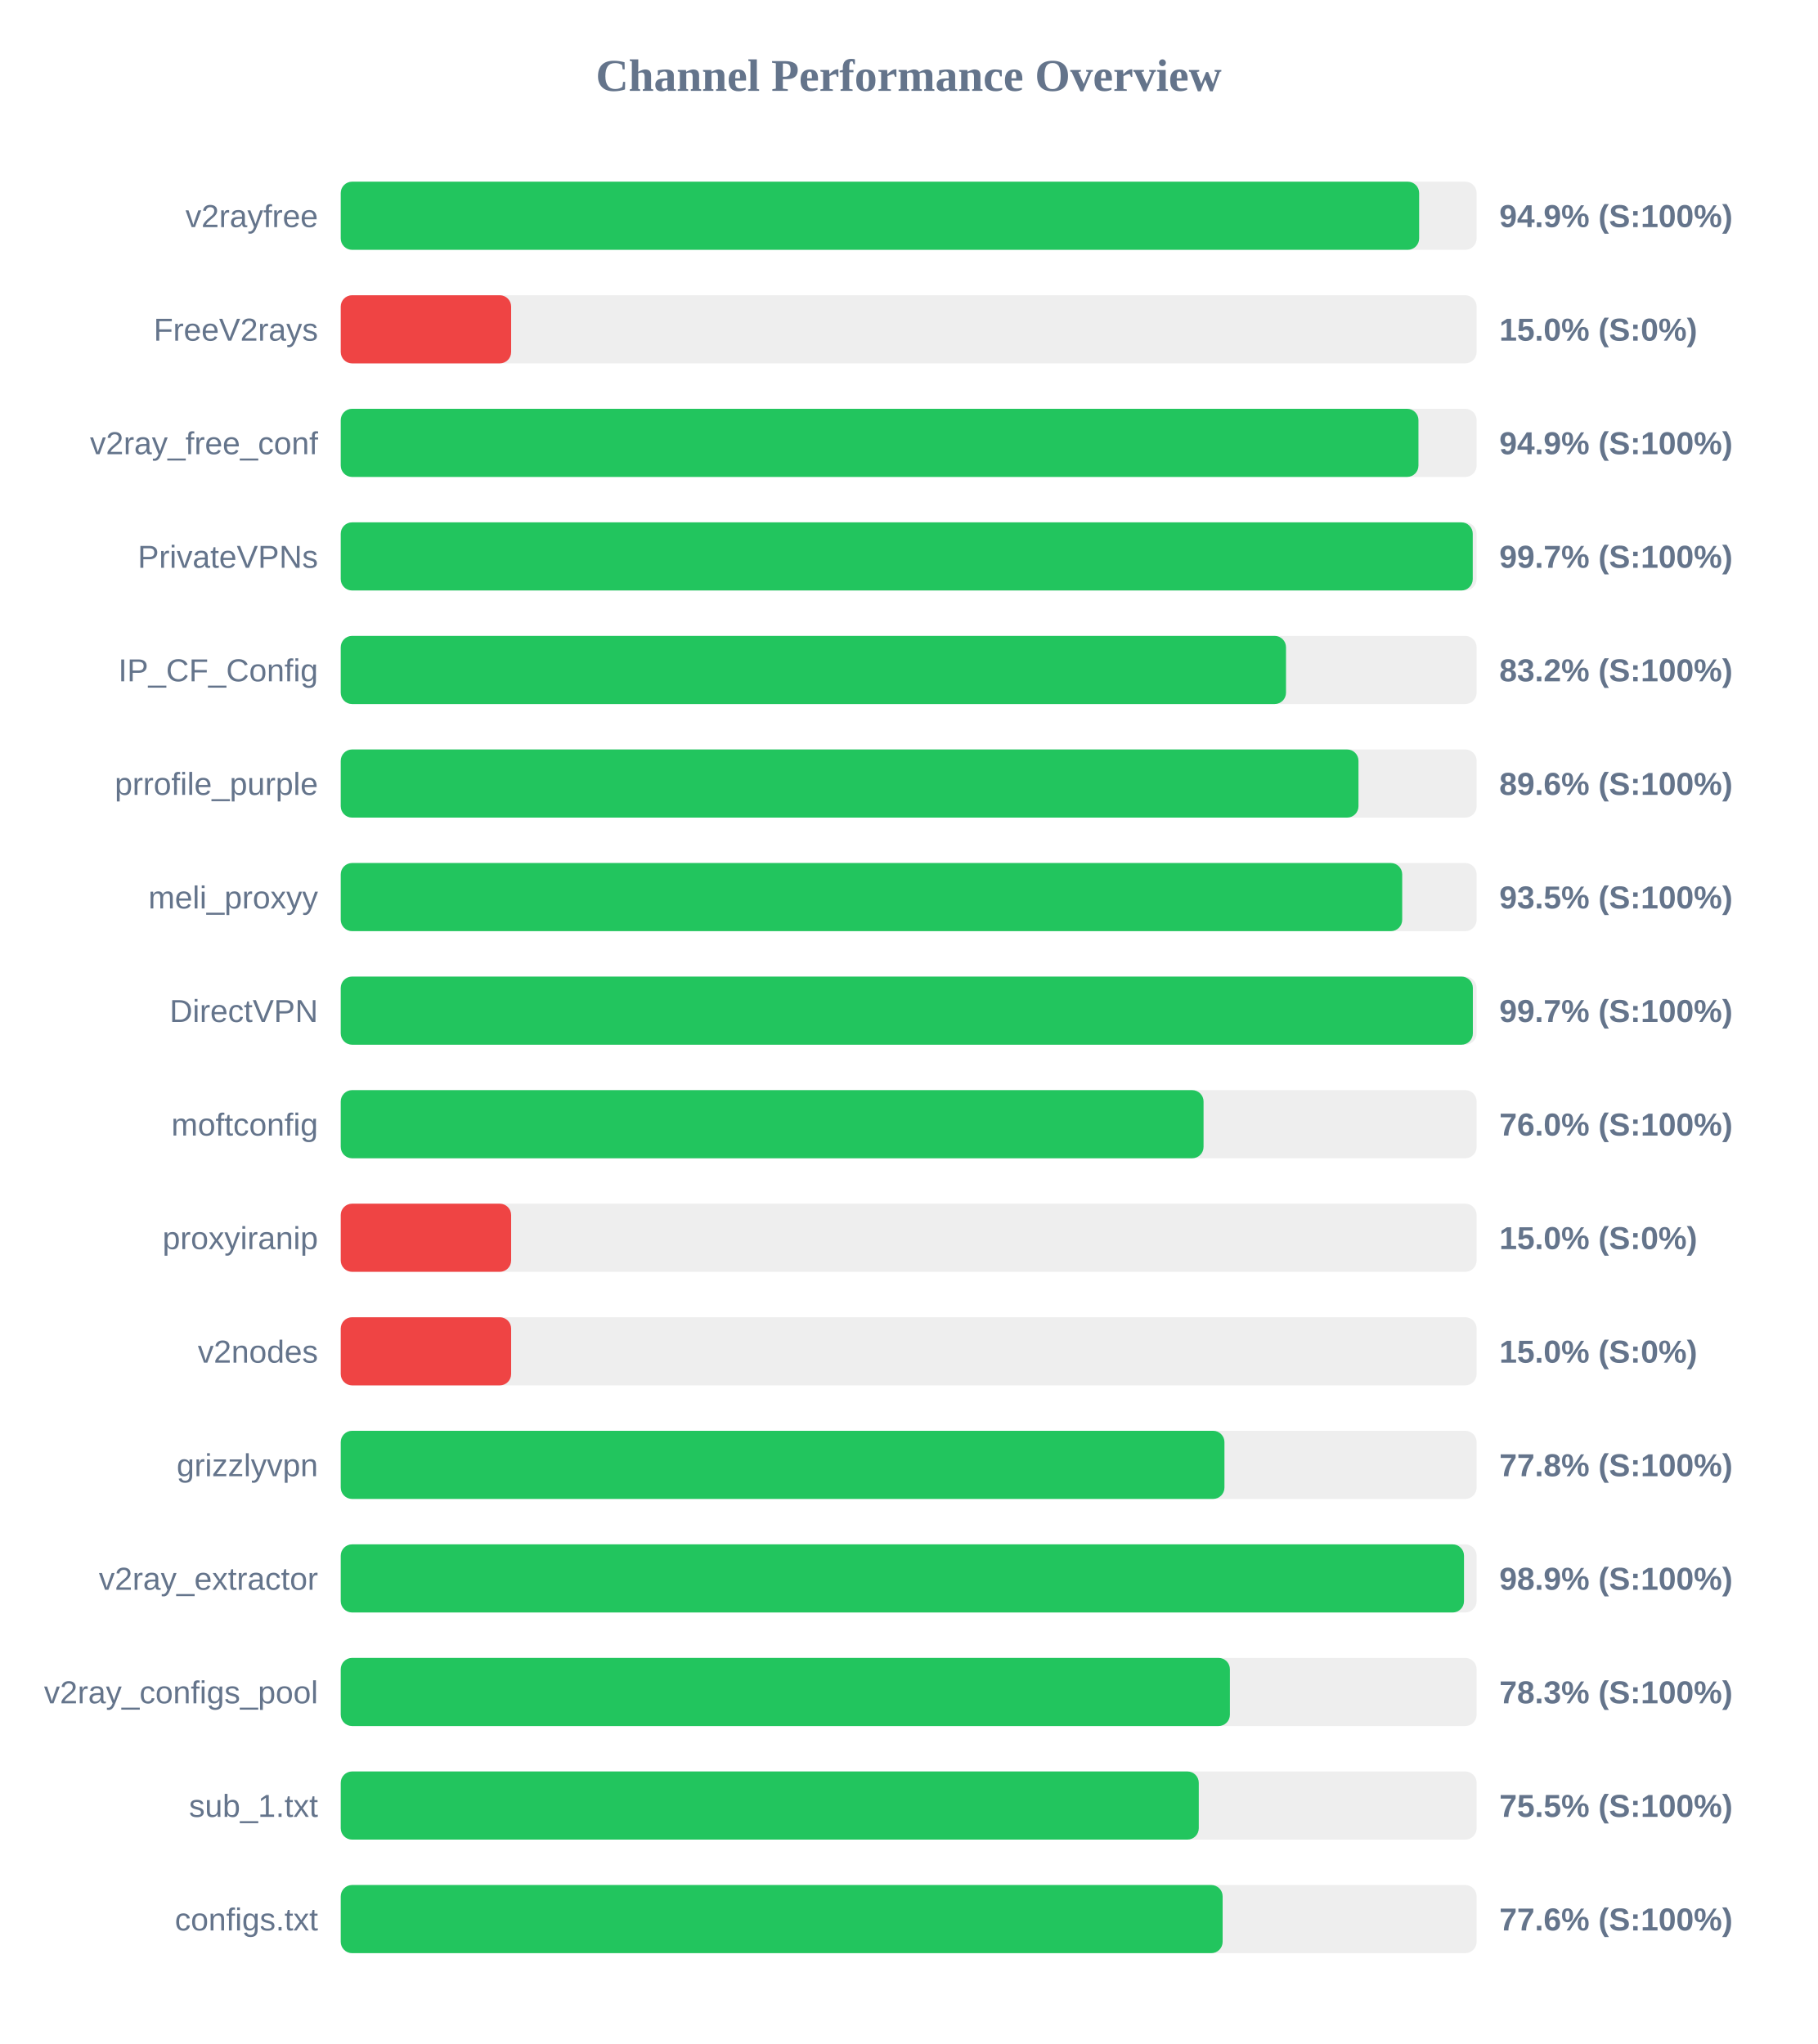
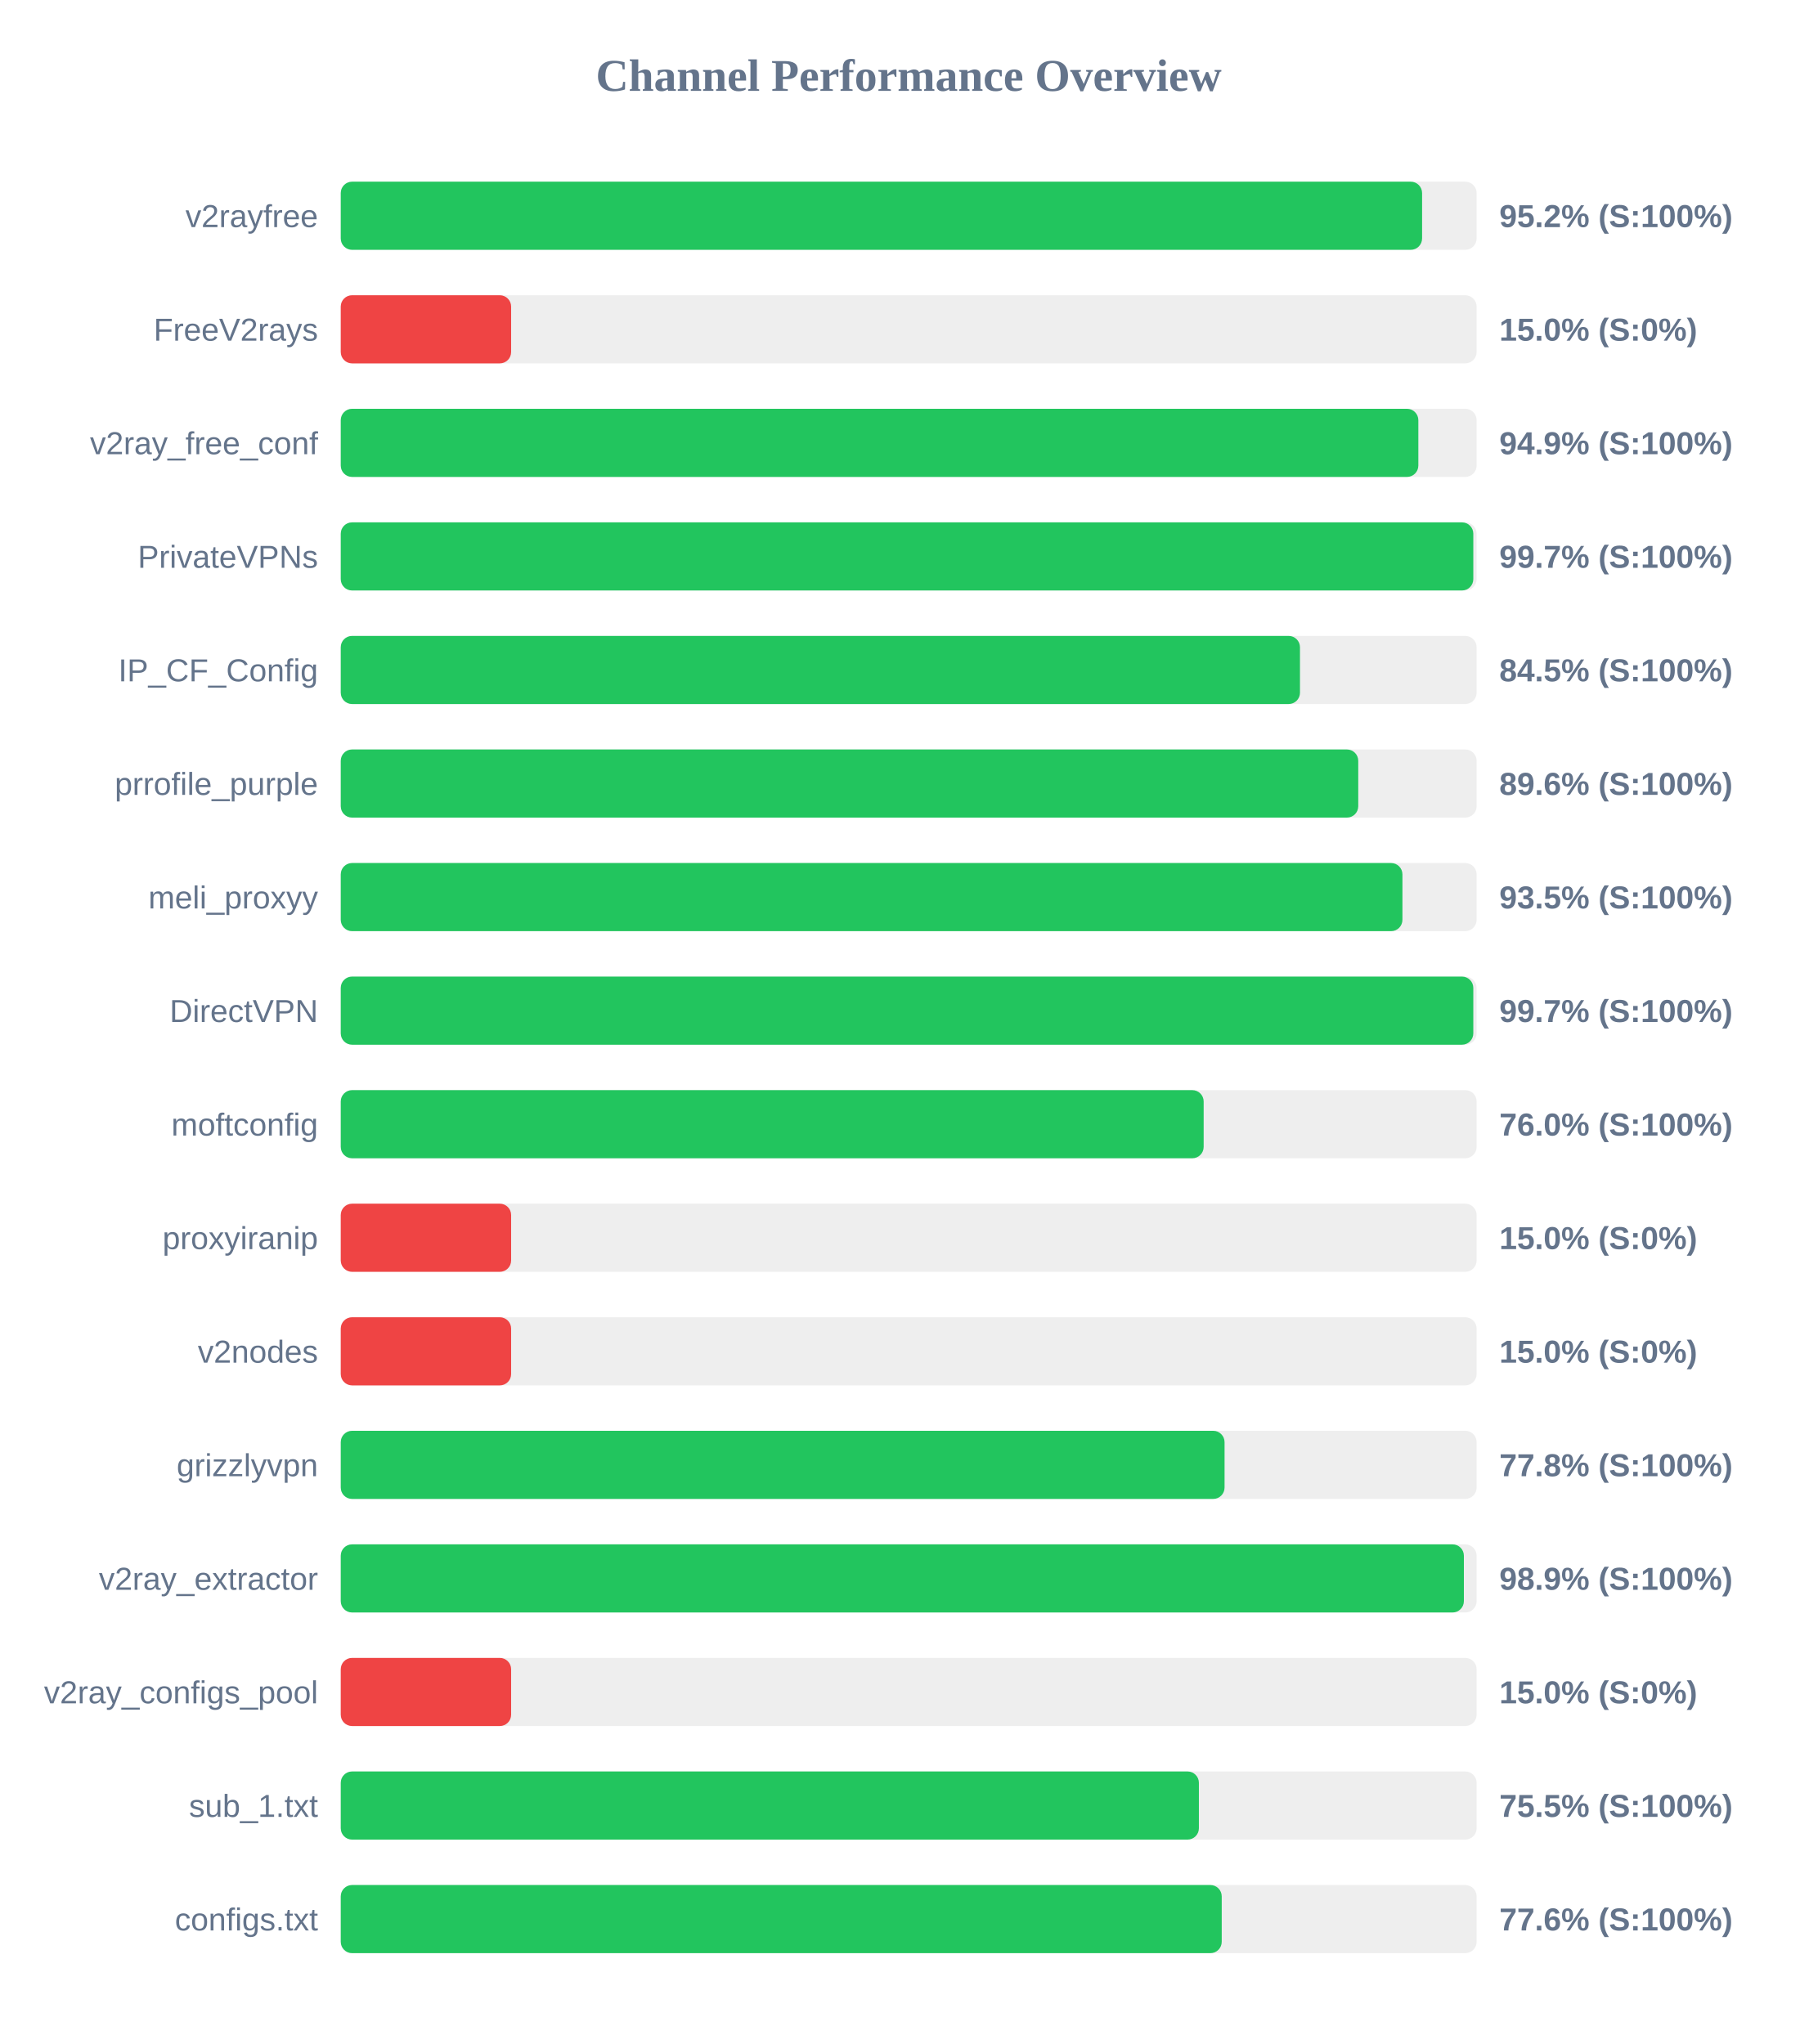
<svg xmlns="http://www.w3.org/2000/svg" width="800" height="900" version="1.1">
  <style>
        .row { font: 14px Arial; fill: #64748b; }
        .score { font: bold 14px Arial; fill: #64748b; }
    </style>
  <text x="400" y="40" text-anchor="middle" font-size="20px" font-weight="bold" fill="#64748b">Channel Performance Overview</text>
  <rect x="150" y="80" width="500" height="30" fill="#eee" rx="5" />
-   <rect x="150" y="80" width="474.7" height="30" fill="#22c55e" rx="5" />
+   <rect x="150" y="80" width="476.0" height="30" fill="#22c55e" rx="5" />
  <text x="140" y="100" text-anchor="end" class="row">v2rayfree</text>
-   <text x="660" y="100" text-anchor="start" class="score">94.9% (S:100%)</text>
+   <text x="660" y="100" text-anchor="start" class="score">95.2% (S:100%)</text>
  <rect x="150" y="130" width="500" height="30" fill="#eee" rx="5" />
  <rect x="150" y="130" width="75.0" height="30" fill="#ef4444" rx="5" />
  <text x="140" y="150" text-anchor="end" class="row">FreeV2rays</text>
  <text x="660" y="150" text-anchor="start" class="score">15.0% (S:0%)</text>
  <rect x="150" y="180" width="500" height="30" fill="#eee" rx="5" />
-   <rect x="150" y="180" width="474.4" height="30" fill="#22c55e" rx="5" />
+   <rect x="150" y="180" width="474.35" height="30" fill="#22c55e" rx="5" />
  <text x="140" y="200" text-anchor="end" class="row">v2ray_free_conf</text>
  <text x="660" y="200" text-anchor="start" class="score">94.9% (S:100%)</text>
  <rect x="150" y="230" width="500" height="30" fill="#eee" rx="5" />
-   <rect x="150" y="230" width="498.3" height="30" fill="#22c55e" rx="5" />
+   <rect x="150" y="230" width="498.55" height="30" fill="#22c55e" rx="5" />
  <text x="140" y="250" text-anchor="end" class="row">PrivateVPNs</text>
  <text x="660" y="250" text-anchor="start" class="score">99.7% (S:100%)</text>
  <rect x="150" y="280" width="500" height="30" fill="#eee" rx="5" />
-   <rect x="150" y="280" width="416.1" height="30" fill="#22c55e" rx="5" />
+   <rect x="150" y="280" width="422.25" height="30" fill="#22c55e" rx="5" />
  <text x="140" y="300" text-anchor="end" class="row">IP_CF_Config</text>
-   <text x="660" y="300" text-anchor="start" class="score">83.2% (S:100%)</text>
+   <text x="660" y="300" text-anchor="start" class="score">84.5% (S:100%)</text>
  <rect x="150" y="330" width="500" height="30" fill="#eee" rx="5" />
-   <rect x="150" y="330" width="448.0" height="30" fill="#22c55e" rx="5" />
+   <rect x="150" y="330" width="447.9" height="30" fill="#22c55e" rx="5" />
  <text x="140" y="350" text-anchor="end" class="row">prrofile_purple</text>
  <text x="660" y="350" text-anchor="start" class="score">89.6% (S:100%)</text>
  <rect x="150" y="380" width="500" height="30" fill="#eee" rx="5" />
-   <rect x="150" y="380" width="467.25" height="30" fill="#22c55e" rx="5" />
+   <rect x="150" y="380" width="467.35" height="30" fill="#22c55e" rx="5" />
  <text x="140" y="400" text-anchor="end" class="row">meli_proxyy</text>
  <text x="660" y="400" text-anchor="start" class="score">93.5% (S:100%)</text>
  <rect x="150" y="430" width="500" height="30" fill="#eee" rx="5" />
-   <rect x="150" y="430" width="498.35" height="30" fill="#22c55e" rx="5" />
+   <rect x="150" y="430" width="498.55" height="30" fill="#22c55e" rx="5" />
  <text x="140" y="450" text-anchor="end" class="row">DirectVPN</text>
  <text x="660" y="450" text-anchor="start" class="score">99.7% (S:100%)</text>
  <rect x="150" y="480" width="500" height="30" fill="#eee" rx="5" />
-   <rect x="150" y="480" width="379.8" height="30" fill="#22c55e" rx="5" />
+   <rect x="150" y="480" width="379.85" height="30" fill="#22c55e" rx="5" />
  <text x="140" y="500" text-anchor="end" class="row">moftconfig</text>
  <text x="660" y="500" text-anchor="start" class="score">76.0% (S:100%)</text>
  <rect x="150" y="530" width="500" height="30" fill="#eee" rx="5" />
  <rect x="150" y="530" width="75.0" height="30" fill="#ef4444" rx="5" />
  <text x="140" y="550" text-anchor="end" class="row">proxyiranip</text>
  <text x="660" y="550" text-anchor="start" class="score">15.0% (S:0%)</text>
  <rect x="150" y="580" width="500" height="30" fill="#eee" rx="5" />
  <rect x="150" y="580" width="75.0" height="30" fill="#ef4444" rx="5" />
  <text x="140" y="600" text-anchor="end" class="row">v2nodes</text>
  <text x="660" y="600" text-anchor="start" class="score">15.0% (S:0%)</text>
  <rect x="150" y="630" width="500" height="30" fill="#eee" rx="5" />
-   <rect x="150" y="630" width="389.0" height="30" fill="#22c55e" rx="5" />
+   <rect x="150" y="630" width="389.05" height="30" fill="#22c55e" rx="5" />
  <text x="140" y="650" text-anchor="end" class="row">grizzlyvpn</text>
  <text x="660" y="650" text-anchor="start" class="score">77.8% (S:100%)</text>
  <rect x="150" y="680" width="500" height="30" fill="#eee" rx="5" />
-   <rect x="150" y="680" width="494.45" height="30" fill="#22c55e" rx="5" />
+   <rect x="150" y="680" width="494.4" height="30" fill="#22c55e" rx="5" />
  <text x="140" y="700" text-anchor="end" class="row">v2ray_extractor</text>
  <text x="660" y="700" text-anchor="start" class="score">98.9% (S:100%)</text>
  <rect x="150" y="730" width="500" height="30" fill="#eee" rx="5" />
-   <rect x="150" y="730" width="391.4" height="30" fill="#22c55e" rx="5" />
+   <rect x="150" y="730" width="75.0" height="30" fill="#ef4444" rx="5" />
  <text x="140" y="750" text-anchor="end" class="row">v2ray_configs_pool</text>
-   <text x="660" y="750" text-anchor="start" class="score">78.3% (S:100%)</text>
+   <text x="660" y="750" text-anchor="start" class="score">15.0% (S:0%)</text>
  <rect x="150" y="780" width="500" height="30" fill="#eee" rx="5" />
-   <rect x="150" y="780" width="377.7" height="30" fill="#22c55e" rx="5" />
+   <rect x="150" y="780" width="377.75" height="30" fill="#22c55e" rx="5" />
  <text x="140" y="800" text-anchor="end" class="row">sub_1.txt</text>
  <text x="660" y="800" text-anchor="start" class="score">75.5% (S:100%)</text>
  <rect x="150" y="830" width="500" height="30" fill="#eee" rx="5" />
-   <rect x="150" y="830" width="388.2" height="30" fill="#22c55e" rx="5" />
+   <rect x="150" y="830" width="387.8" height="30" fill="#22c55e" rx="5" />
  <text x="140" y="850" text-anchor="end" class="row">configs.txt</text>
  <text x="660" y="850" text-anchor="start" class="score">77.6% (S:100%)</text>
</svg>
